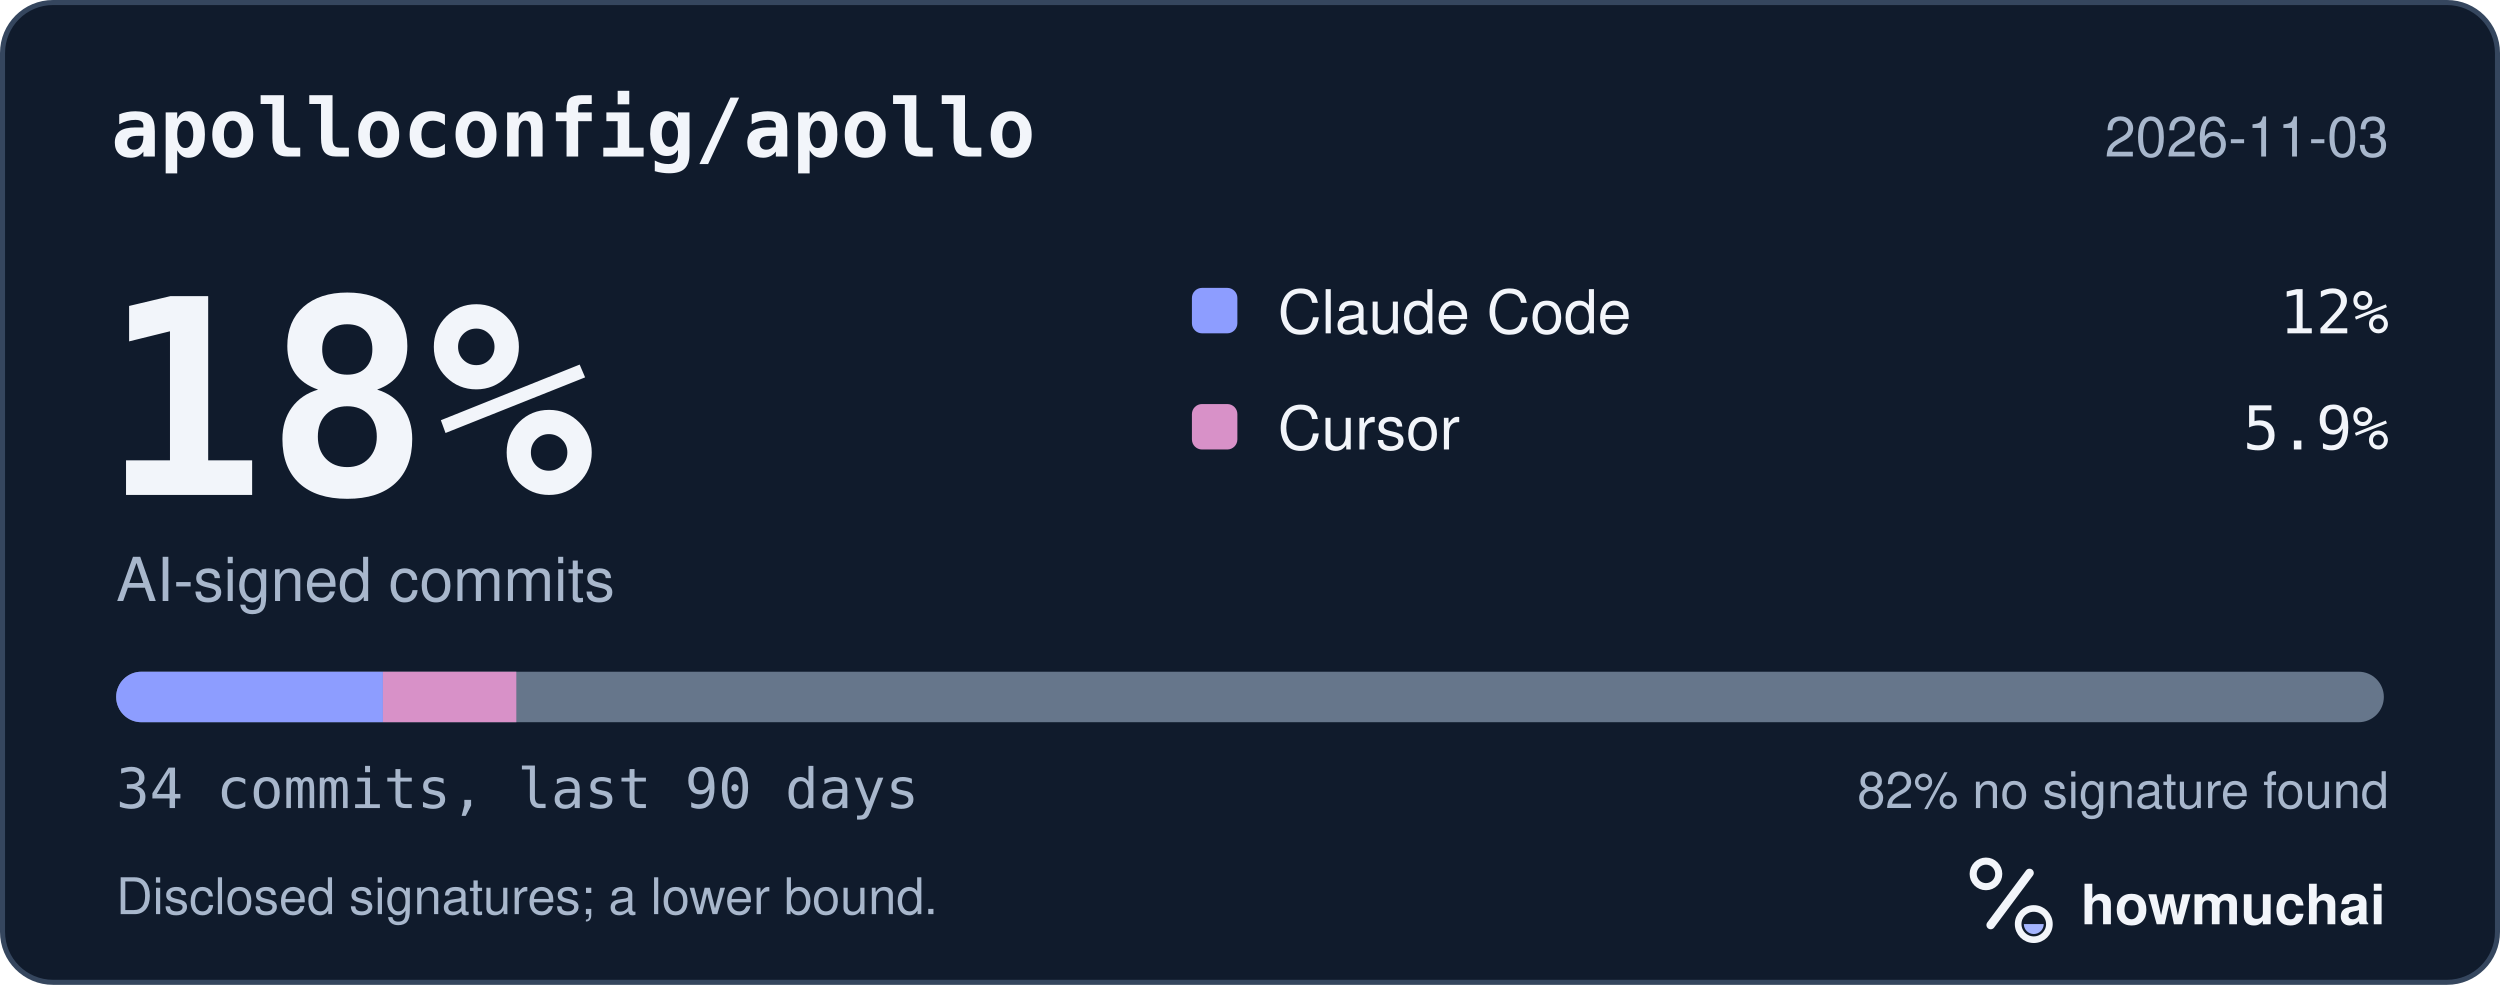
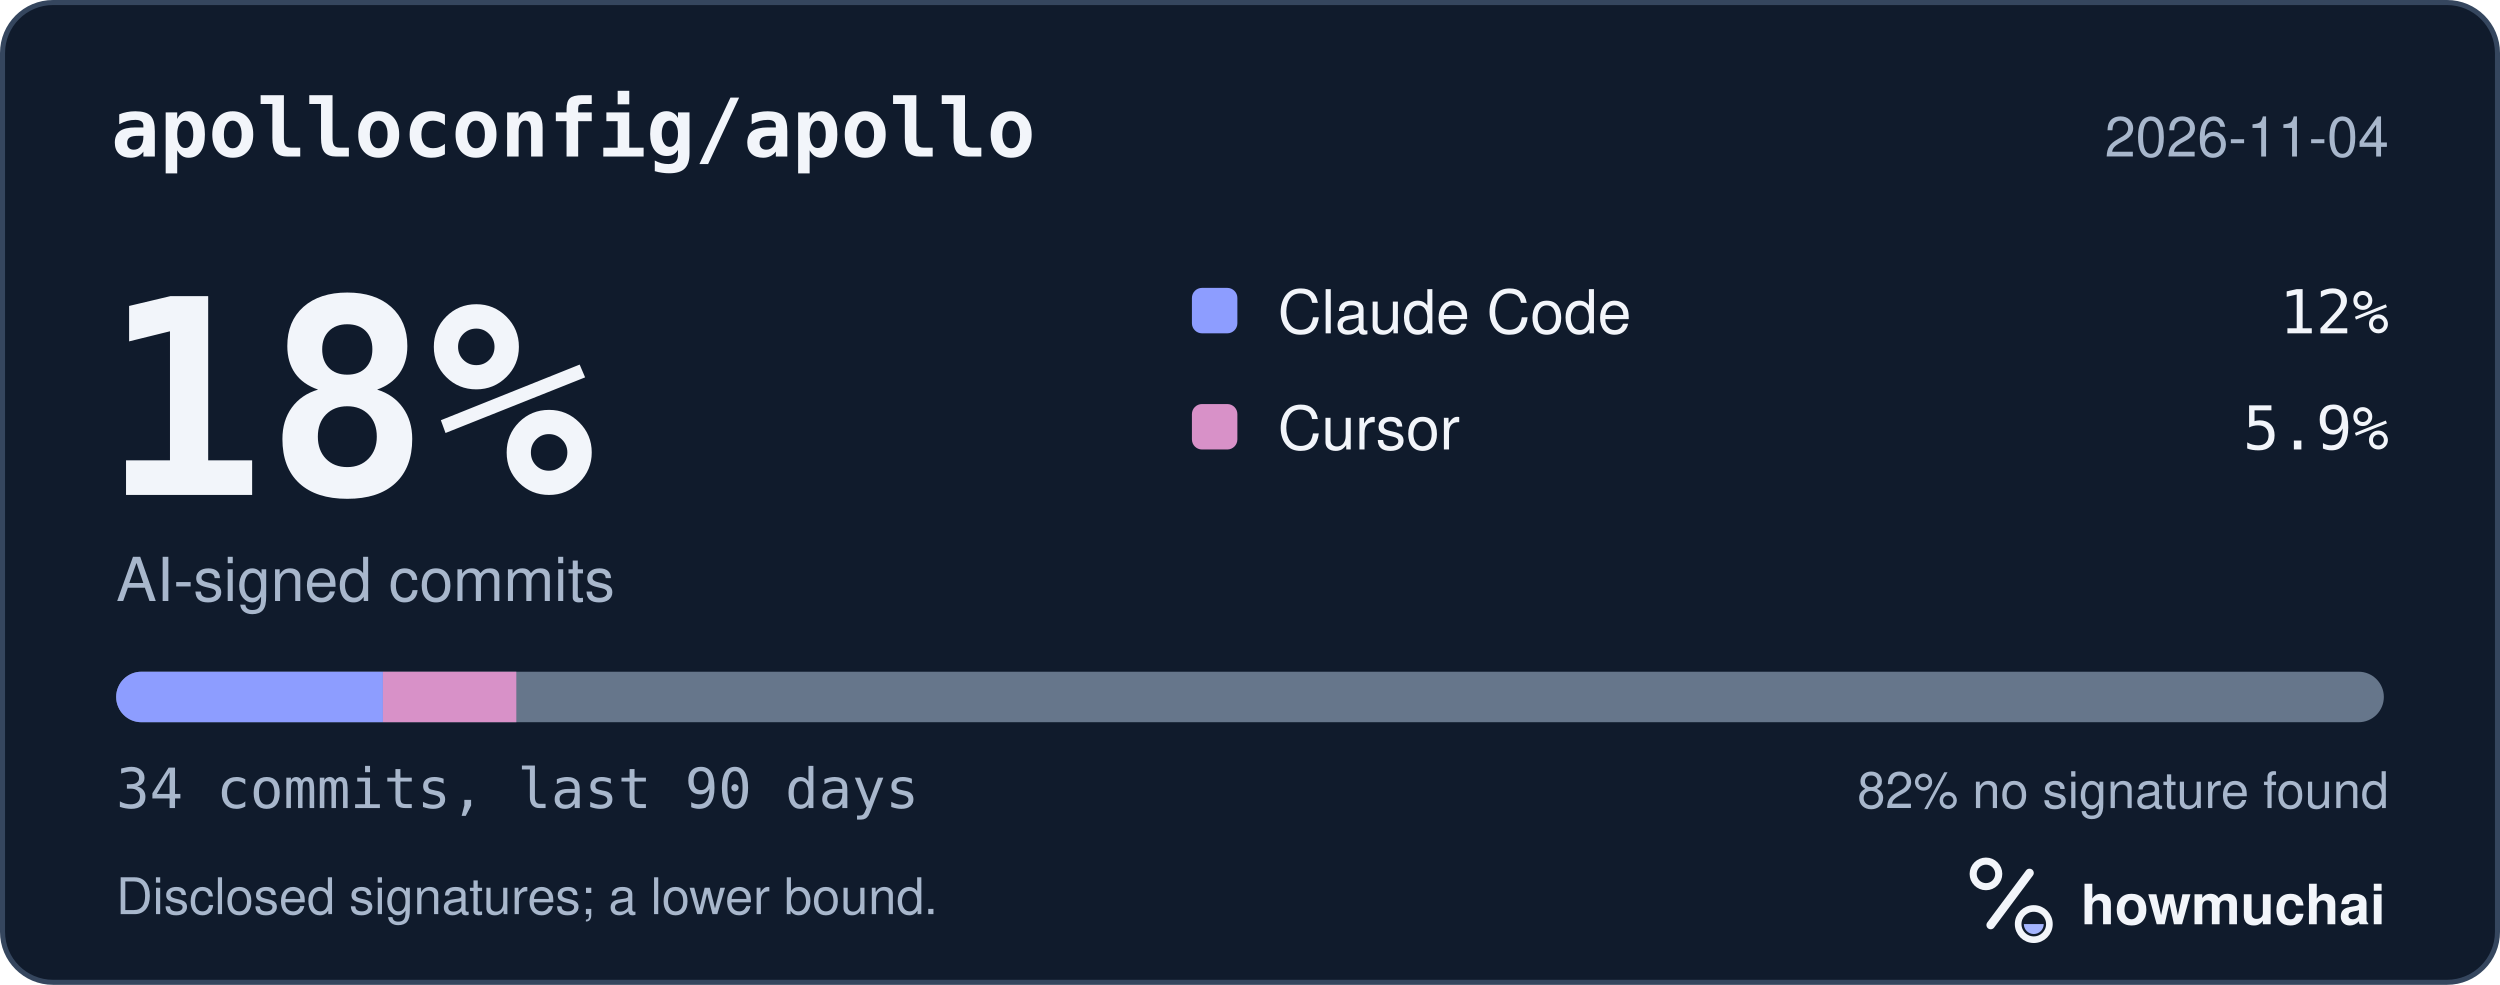
<svg xmlns="http://www.w3.org/2000/svg" width="495" height="195" viewBox="0 0 495 195" role="img" aria-labelledby="hm-t hm-d">
  <rect x="0.5" y="0.5" width="494" height="194" rx="10" fill="#101B2C" stroke="#35465E" />
  <text x="22" y="31" fill="#F2F5FA" font-family="ui-monospace, SF Mono, Menlo, Consolas, IBM Plex Mono, monospace" font-size="16" font-weight="600">apolloconfig/apollo</text>
-   <text x="473" y="31" fill="#A8B7CC" font-family="-apple-system, BlinkMacSystemFont, Segoe UI, Helvetica, Arial, Fira Sans, sans-serif" font-size="11" text-anchor="end">2026-11-03</text>
+   <text x="473" y="31" fill="#A8B7CC" font-family="-apple-system, BlinkMacSystemFont, Segoe UI, Helvetica, Arial, Fira Sans, sans-serif" font-size="11" text-anchor="end">2026-11-04</text>
  <text x="20" y="98" fill="#F2F5FA" font-family="ui-monospace, SF Mono, Menlo, Consolas, IBM Plex Mono, monospace" font-size="54" font-weight="700">18%</text>
  <text x="23" y="119" fill="#A8B7CC" font-family="-apple-system, BlinkMacSystemFont, Segoe UI, Helvetica, Arial, Fira Sans, sans-serif" font-size="12">AI-signed commits</text>
  <rect x="236" y="57" width="9" height="9" rx="2" fill="#8D9DFF" />
  <text x="253" y="66" fill="#F2F5FA" font-family="-apple-system, BlinkMacSystemFont, Segoe UI, Helvetica, Arial, Fira Sans, sans-serif" font-size="12">Claude Code</text>
  <text x="473" y="66" fill="#F2F5FA" font-family="ui-monospace, SF Mono, Menlo, Consolas, IBM Plex Mono, monospace" font-size="12" text-anchor="end">12%</text>
  <rect x="236" y="80" width="9" height="9" rx="2" fill="#D891C8" />
  <text x="253" y="89" fill="#F2F5FA" font-family="-apple-system, BlinkMacSystemFont, Segoe UI, Helvetica, Arial, Fira Sans, sans-serif" font-size="12">Cursor</text>
  <text x="473" y="89" fill="#F2F5FA" font-family="ui-monospace, SF Mono, Menlo, Consolas, IBM Plex Mono, monospace" font-size="12" text-anchor="end">5.9%</text>
  <defs>
    <clipPath id="hm-bar">
      <rect x="23" y="133" width="449" height="10" rx="5" />
    </clipPath>
  </defs>
  <rect x="23" y="133" width="449" height="10" rx="5" fill="#66768B" />
  <g clip-path="url(#hm-bar)">
    <rect x="23.00" y="133" width="52.82" height="10" fill="#8D9DFF" />
    <rect x="75.82" y="133" width="26.41" height="10" fill="#D891C8" />
  </g>
  <text x="23" y="160" fill="#A8B7CC" font-family="ui-monospace, SF Mono, Menlo, Consolas, IBM Plex Mono, monospace" font-size="11">34 commits, last 90 days</text>
  <text x="473" y="160" fill="#A8B7CC" font-family="-apple-system, BlinkMacSystemFont, Segoe UI, Helvetica, Arial, Fira Sans, sans-serif" font-size="10" text-anchor="end">82% no signature found</text>
  <text x="23" y="181" fill="#A8B7CC" font-family="-apple-system, BlinkMacSystemFont, Segoe UI, Helvetica, Arial, Fira Sans, sans-serif" font-size="10">Disclosed signatures; a lower bound.</text>
  <g transform="translate(386 166) scale(0.046875)">
    <circle cx="154" cy="150" r="54" fill="none" stroke="#F2F5FA" stroke-width="30" />
    <path d="M174 366 338 146" fill="none" stroke="#F2F5FA" stroke-width="36" stroke-linecap="round" />
    <circle cx="356" cy="362" r="66" fill="none" stroke="#F2F5FA" stroke-width="28" />
    <path d="M314 362a42 42 0 0 0 84 0Z" fill="#A4B5FF" />
  </g>
  <text x="412" y="183" fill="#F2F5FA" font-family="-apple-system, BlinkMacSystemFont, Segoe UI, Helvetica, Arial, Fira Sans, sans-serif" font-size="11" font-weight="650">howmuchai</text>
</svg>
